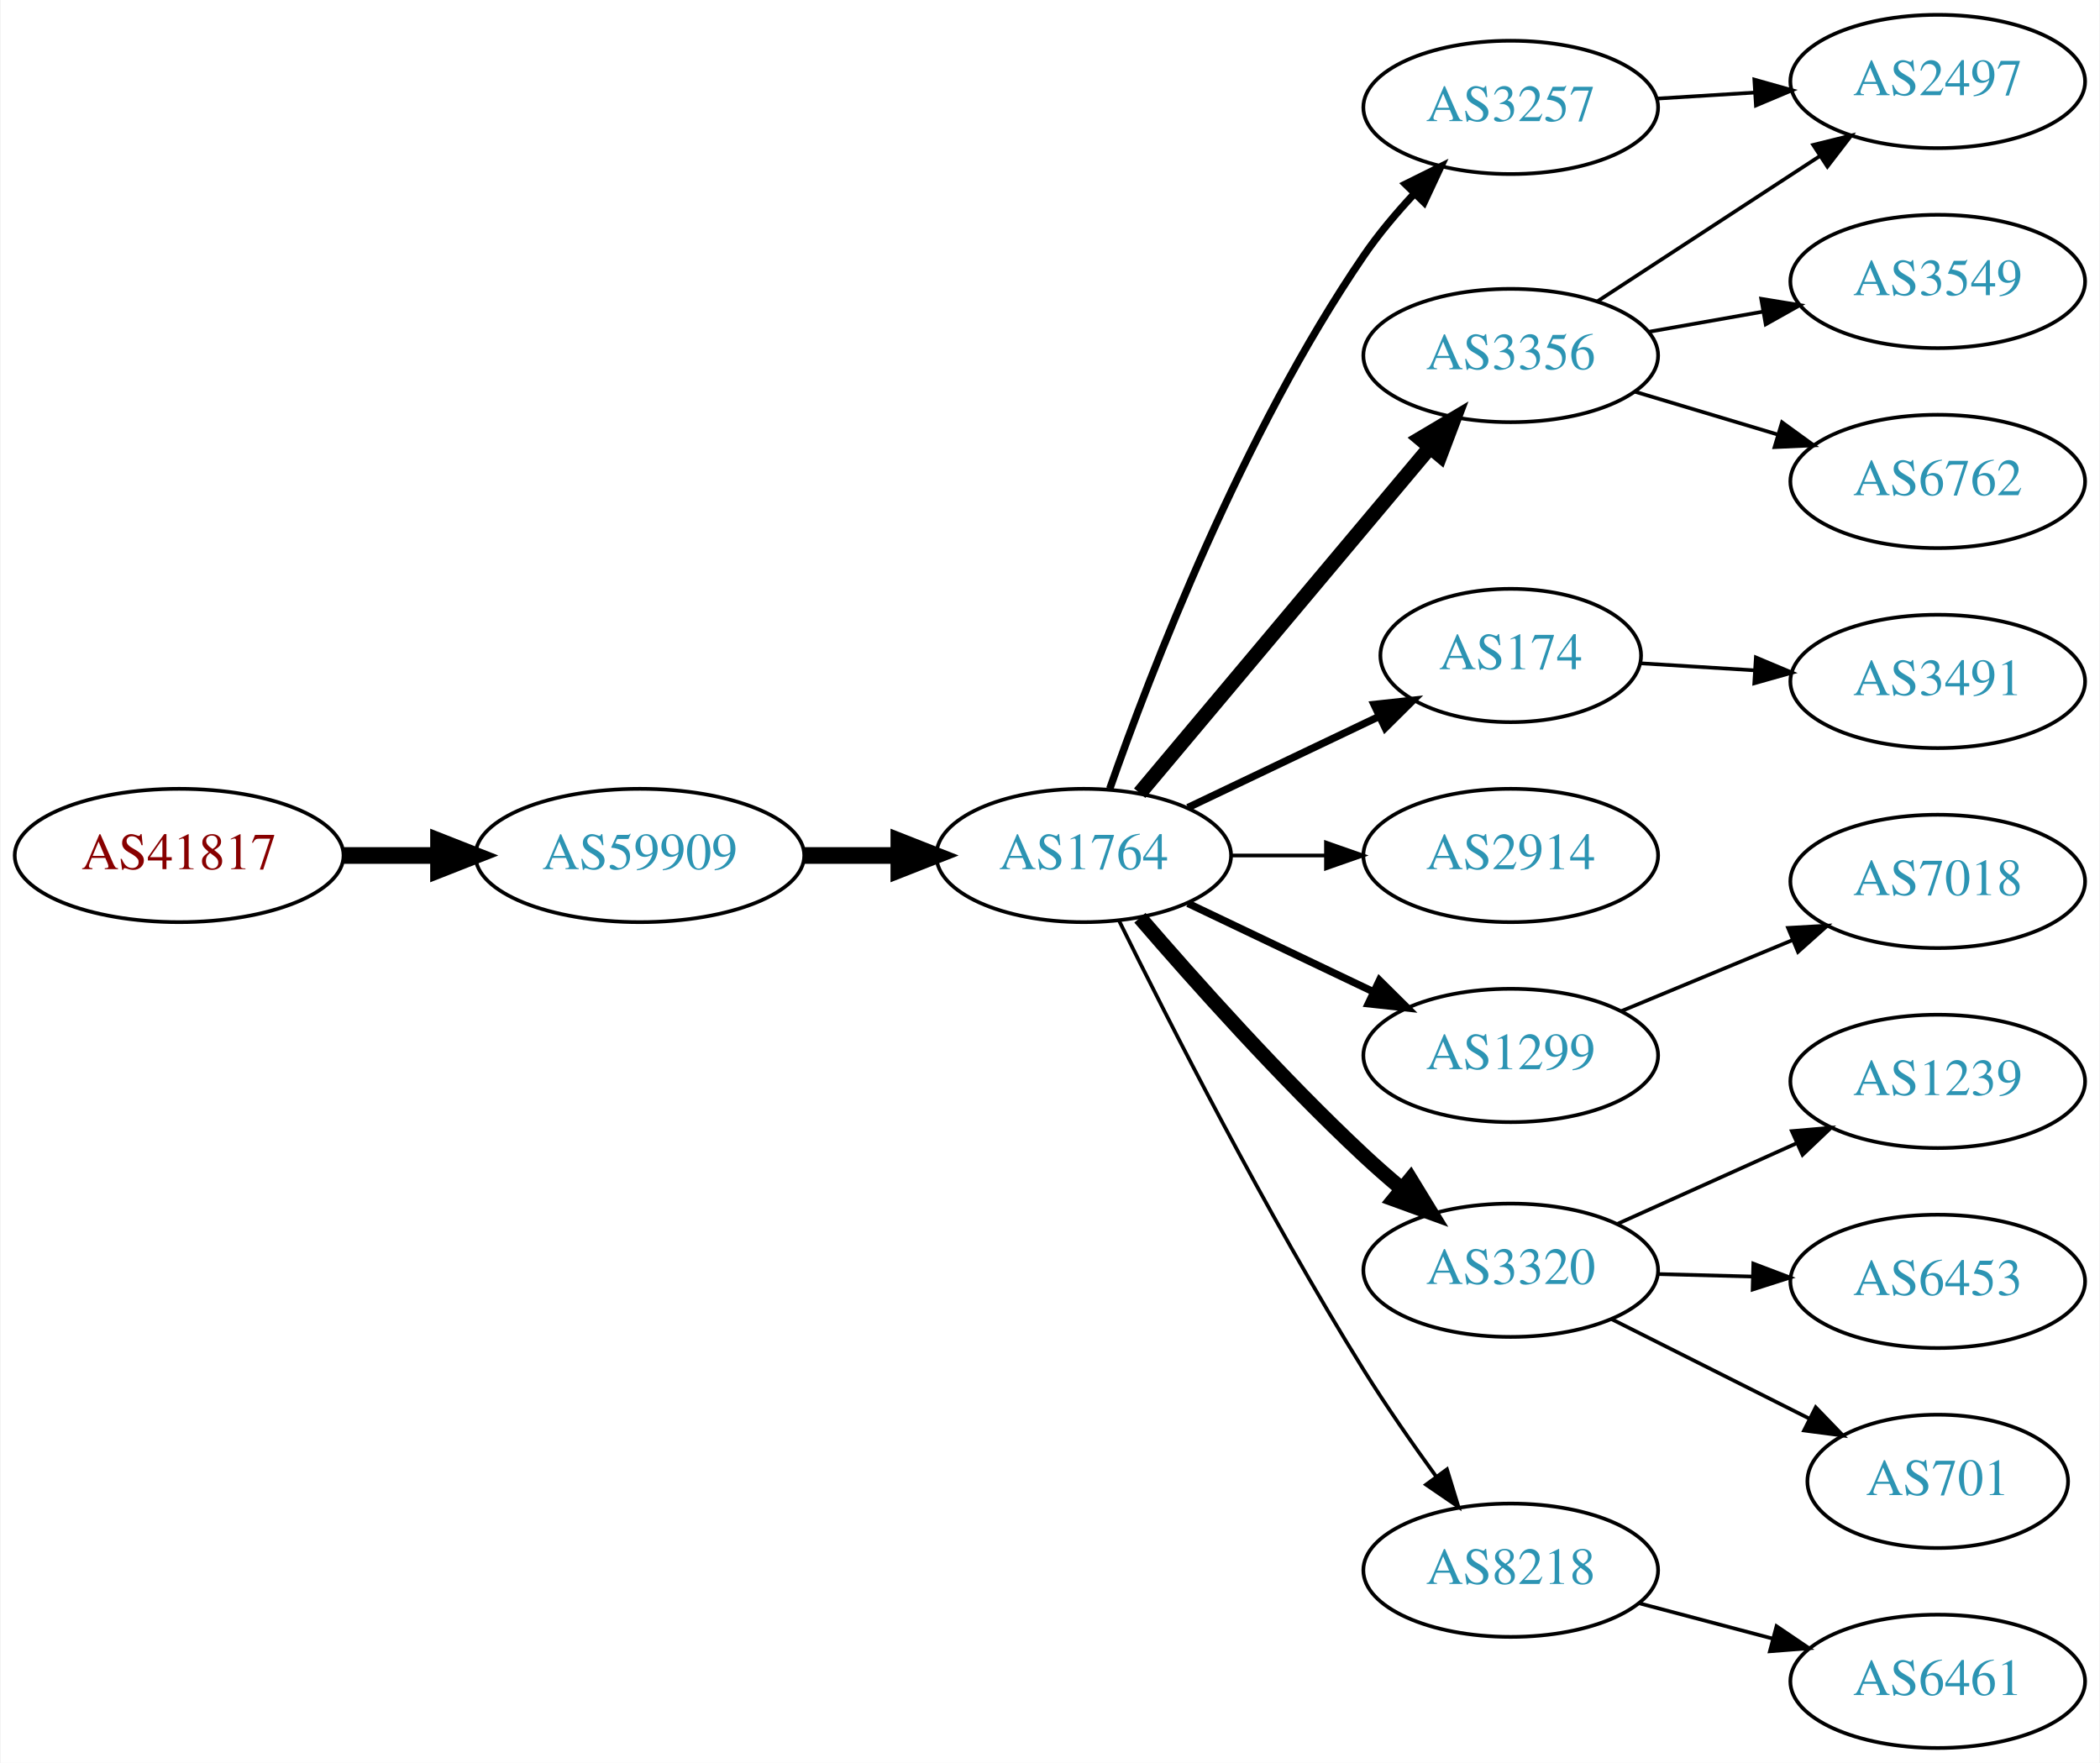
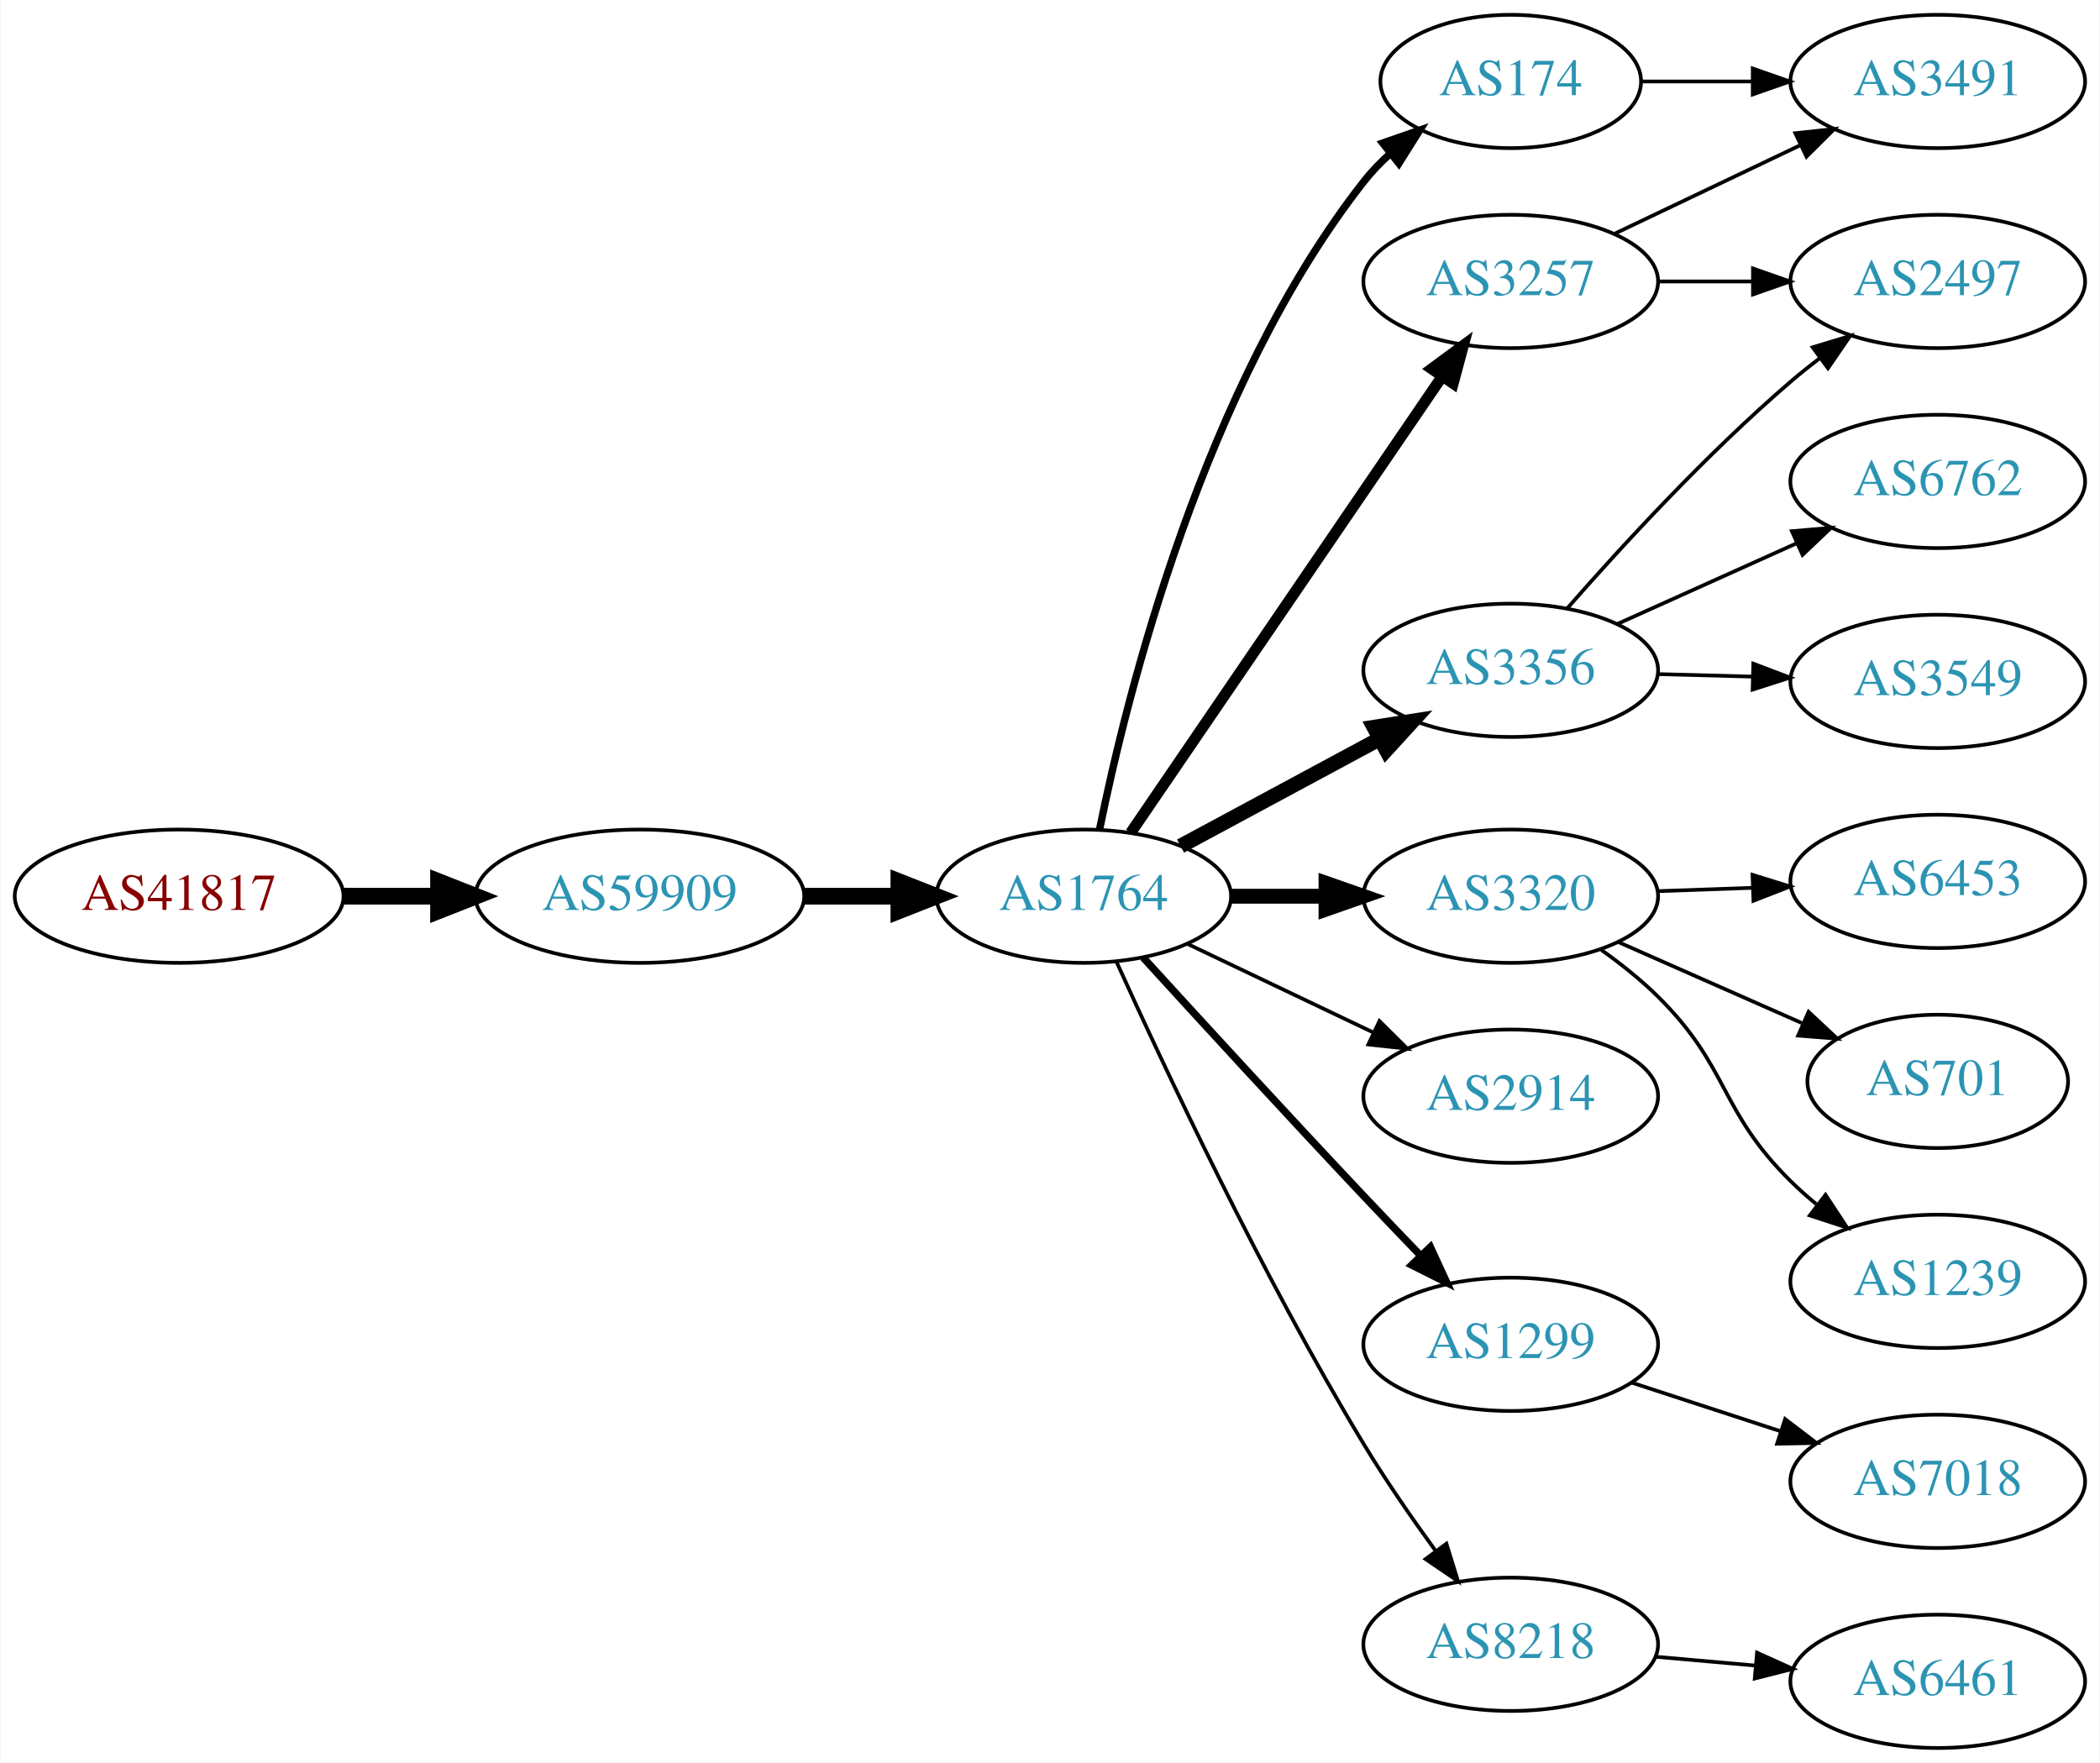
<svg xmlns="http://www.w3.org/2000/svg" xmlns:xlink="http://www.w3.org/1999/xlink" width="567pt" height="476pt" viewBox="0.00 0.00 566.66 476.00">
  <g id="graph0" class="graph" transform="scale(1 1) rotate(0) translate(4 472)">
    <polygon fill="white" stroke="none" points="-4,4 -4,-472 562.663,-472 562.663,4 -4,4" />
    <g id="node1" class="node">
      <g id="a_node1">
        <a xlink:href="/asn/41817" xlink:title="AS41817 ~ VFNK [AT]">
-           <ellipse fill="#ffffff" stroke="black" cx="44.196" cy="-241" rx="44.393" ry="18" />
-           <text text-anchor="middle" x="44.196" y="-237.3" font-family="Times,serif" font-size="14.00" fill="#880000">AS41817</text>
+           <ellipse fill="#ffffff" stroke="black" cx="44.196" cy="-230" rx="44.393" ry="18" />
+           <text text-anchor="middle" x="44.196" y="-226.3" font-family="Times,serif" font-size="14.00" fill="#880000">AS41817</text>
        </a>
      </g>
    </g>
    <g id="node2" class="node">
      <g id="a_node2">
        <a xlink:href="/asn/59909" xlink:title="AS59909 ~ Tele-Tec GmbH [AT]">
-           <ellipse fill="#ffffff" stroke="black" cx="168.588" cy="-241" rx="44.393" ry="18" />
-           <text text-anchor="middle" x="168.588" y="-237.3" font-family="Times,serif" font-size="14.00" fill="#2c94b3">AS59909</text>
+           <ellipse fill="#ffffff" stroke="black" cx="168.588" cy="-230" rx="44.393" ry="18" />
+           <text text-anchor="middle" x="168.588" y="-226.3" font-family="Times,serif" font-size="14.00" fill="#2c94b3">AS59909</text>
        </a>
      </g>
    </g>
    <g id="edge1" class="edge">
-       <path fill="none" stroke="black" stroke-width="4.5" d="M88.692,-241C96.898,-241 105.569,-241 114.041,-241" />
-       <polygon fill="black" stroke="black" stroke-width="4.5" points="114.233,-244.938 124.233,-241 114.233,-237.063 114.233,-244.938" />
+       <path fill="none" stroke="black" stroke-width="4.5" d="M88.692,-230C96.898,-230 105.569,-230 114.041,-230" />
+       <polygon fill="black" stroke="black" stroke-width="4.5" points="114.233,-233.938 124.233,-230 114.233,-226.063 114.233,-233.938" />
    </g>
    <g id="node3" class="node">
      <g id="a_node3">
        <a xlink:href="/asn/1764" xlink:title="AS1764 ~ NEXTLAYER-AS [AT]">
-           <ellipse fill="#ffffff" stroke="black" cx="288.431" cy="-241" rx="39.794" ry="18" />
-           <text text-anchor="middle" x="288.431" y="-237.3" font-family="Times,serif" font-size="14.00" fill="#2c94b3">AS1764</text>
+           <ellipse fill="#ffffff" stroke="black" cx="288.431" cy="-230" rx="39.794" ry="18" />
+           <text text-anchor="middle" x="288.431" y="-226.3" font-family="Times,serif" font-size="14.00" fill="#2c94b3">AS1764</text>
        </a>
      </g>
    </g>
    <g id="edge2" class="edge">
-       <path fill="none" stroke="black" stroke-width="4.5" d="M212.799,-241C221.112,-241 229.875,-241 238.357,-241" />
-       <polygon fill="black" stroke="black" stroke-width="4.5" points="238.516,-244.938 248.516,-241 238.516,-237.063 238.516,-244.938" />
+       <path fill="none" stroke="black" stroke-width="4.5" d="M212.799,-230C221.112,-230 229.875,-230 238.357,-230" />
+       <polygon fill="black" stroke="black" stroke-width="4.5" points="238.516,-233.938 248.516,-230 238.516,-226.063 238.516,-233.938" />
    </g>
    <g id="node4" class="node">
      <g id="a_node4">
        <a xlink:href="/asn/3257" xlink:title="AS3257 ~ GTT [DE]">
-           <ellipse fill="#ffffff" stroke="black" cx="403.724" cy="-443" rx="39.794" ry="18" />
-           <text text-anchor="middle" x="403.724" y="-439.3" font-family="Times,serif" font-size="14.00" fill="#2c94b3">AS3257</text>
+           <ellipse fill="#ffffff" stroke="black" cx="403.724" cy="-396" rx="39.794" ry="18" />
+           <text text-anchor="middle" x="403.724" y="-392.3" font-family="Times,serif" font-size="14.00" fill="#2c94b3">AS3257</text>
        </a>
      </g>
    </g>
    <g id="edge3" class="edge">
-       <path fill="none" stroke="black" stroke-width="2" d="M295.475,-259.048C306.357,-290.106 331.205,-354.95 364.077,-403 368.034,-408.783 372.852,-414.501 377.726,-419.727" />
-       <polygon fill="black" stroke="black" stroke-width="2" points="375.321,-422.274 384.813,-426.981 380.328,-417.382 375.321,-422.274" />
+       <path fill="none" stroke="black" stroke-width="3" d="M301.128,-247.14C321.057,-276.34 361.701,-335.893 385.09,-370.163" />
+       <polygon fill="black" stroke="black" stroke-width="3" points="382.392,-372.418 390.92,-378.705 388.174,-368.472 382.392,-372.418" />
    </g>
    <g id="node5" class="node">
      <g id="a_node5">
        <a xlink:href="/asn/174" xlink:title="AS174 ~ Cogent Communications [US]">
-           <ellipse fill="#ffffff" stroke="black" cx="403.724" cy="-295" rx="35.194" ry="18" />
-           <text text-anchor="middle" x="403.724" y="-291.3" font-family="Times,serif" font-size="14.00" fill="#2c94b3">AS174</text>
+           <ellipse fill="#ffffff" stroke="black" cx="403.724" cy="-450" rx="35.194" ry="18" />
+           <text text-anchor="middle" x="403.724" y="-446.3" font-family="Times,serif" font-size="14.00" fill="#2c94b3">AS174</text>
        </a>
      </g>
    </g>
    <g id="edge4" class="edge">
-       <path fill="none" stroke="black" stroke-width="2" d="M316.567,-253.934C331.999,-261.29 351.485,-270.577 368.02,-278.459" />
-       <polygon fill="black" stroke="black" stroke-width="2" points="366.828,-281.768 377.361,-282.911 369.84,-275.449 366.828,-281.768" />
+       <path fill="none" stroke="black" stroke-width="2" d="M292.706,-247.982C300.059,-284.32 320.737,-367.732 364.077,-423 366.148,-425.641 368.547,-428.128 371.115,-430.443" />
+       <polygon fill="black" stroke="black" stroke-width="2" points="369.168,-433.367 379.172,-436.855 373.527,-427.89 369.168,-433.367" />
    </g>
    <g id="node6" class="node">
      <g id="a_node6">
-         <a xlink:href="/asn/2914" xlink:title="AS2914 ~ NTT America, Inc. [US]">
-           <ellipse fill="#ffffff" stroke="black" cx="403.724" cy="-241" rx="39.794" ry="18" />
-           <text text-anchor="middle" x="403.724" y="-237.3" font-family="Times,serif" font-size="14.00" fill="#2c94b3">AS2914</text>
+         <a xlink:href="/asn/3356" xlink:title="AS3356 ~ Level 3 Parent, LLC [US]">
+           <ellipse fill="#ffffff" stroke="black" cx="403.724" cy="-291" rx="39.794" ry="18" />
+           <text text-anchor="middle" x="403.724" y="-287.3" font-family="Times,serif" font-size="14.00" fill="#2c94b3">AS3356</text>
        </a>
      </g>
    </g>
    <g id="edge5" class="edge">
-       <path fill="none" stroke="black" d="M328.103,-241C336.306,-241 345.07,-241 353.602,-241" />
-       <polygon fill="black" stroke="black" points="353.841,-244.5 363.841,-241 353.841,-237.5 353.841,-244.5" />
+       <path fill="none" stroke="black" stroke-width="4" d="M314.574,-243.538C330.305,-252.008 350.789,-263.037 368.051,-272.331" />
+       <polygon fill="black" stroke="black" stroke-width="4" points="366.795,-275.63 377.259,-277.289 370.113,-269.467 366.795,-275.63" />
    </g>
    <g id="node7" class="node">
      <g id="a_node7">
-         <a xlink:href="/asn/1299" xlink:title="AS1299 ~ Telia Carrier [EU]">
-           <ellipse fill="#ffffff" stroke="black" cx="403.724" cy="-187" rx="39.794" ry="18" />
-           <text text-anchor="middle" x="403.724" y="-183.3" font-family="Times,serif" font-size="14.00" fill="#2c94b3">AS1299</text>
+         <a xlink:href="/asn/3320" xlink:title="AS3320 ~ DTAG [DE]">
+           <ellipse fill="#ffffff" stroke="black" cx="403.724" cy="-230" rx="39.794" ry="18" />
+           <text text-anchor="middle" x="403.724" y="-226.3" font-family="Times,serif" font-size="14.00" fill="#2c94b3">AS3320</text>
        </a>
      </g>
    </g>
    <g id="edge6" class="edge">
-       <path fill="none" stroke="black" stroke-width="2" d="M316.567,-228.066C331.561,-220.919 350.382,-211.948 366.605,-204.215" />
-       <polygon fill="black" stroke="black" stroke-width="2" points="368.288,-207.291 375.809,-199.829 365.276,-200.972 368.288,-207.291" />
+       <path fill="none" stroke="black" stroke-width="4" d="M328.103,-230C336.306,-230 345.07,-230 353.602,-230" />
+       <polygon fill="black" stroke="black" stroke-width="4" points="353.841,-233.5 363.841,-230 353.841,-226.5 353.841,-233.5" />
    </g>
    <g id="node8" class="node">
      <g id="a_node8">
-         <a xlink:href="/asn/3320" xlink:title="AS3320 ~ DTAG [DE]">
-           <ellipse fill="#ffffff" stroke="black" cx="403.724" cy="-129" rx="39.794" ry="18" />
-           <text text-anchor="middle" x="403.724" y="-125.3" font-family="Times,serif" font-size="14.00" fill="#2c94b3">AS3320</text>
+         <a xlink:href="/asn/2914" xlink:title="AS2914 ~ NTT America, Inc. [US]">
+           <ellipse fill="#ffffff" stroke="black" cx="403.724" cy="-176" rx="39.794" ry="18" />
+           <text text-anchor="middle" x="403.724" y="-172.3" font-family="Times,serif" font-size="14.00" fill="#2c94b3">AS2914</text>
        </a>
      </g>
    </g>
    <g id="edge7" class="edge">
-       <path fill="none" stroke="black" stroke-width="4" d="M303.614,-224.18C318.145,-207.302 341.713,-180.881 364.077,-160 367.26,-157.028 370.695,-154.02 374.159,-151.105" />
-       <polygon fill="black" stroke="black" stroke-width="4" points="376.664,-153.577 382.186,-144.535 372.23,-148.16 376.664,-153.577" />
+       <path fill="none" stroke="black" d="M316.567,-217.066C331.561,-209.919 350.382,-200.948 366.605,-193.215" />
+       <polygon fill="black" stroke="black" points="368.288,-196.291 375.809,-188.829 365.276,-189.972 368.288,-196.291" />
    </g>
    <g id="node9" class="node">
      <g id="a_node9">
-         <a xlink:href="/asn/3356" xlink:title="AS3356 ~ Level 3 Parent, LLC [US]">
-           <ellipse fill="#ffffff" stroke="black" cx="403.724" cy="-376" rx="39.794" ry="18" />
-           <text text-anchor="middle" x="403.724" y="-372.3" font-family="Times,serif" font-size="14.00" fill="#2c94b3">AS3356</text>
+         <a xlink:href="/asn/1299" xlink:title="AS1299 ~ Telia Carrier [EU]">
+           <ellipse fill="#ffffff" stroke="black" cx="403.724" cy="-109" rx="39.794" ry="18" />
+           <text text-anchor="middle" x="403.724" y="-105.3" font-family="Times,serif" font-size="14.00" fill="#2c94b3">AS1299</text>
        </a>
      </g>
    </g>
    <g id="edge8" class="edge">
-       <path fill="none" stroke="black" stroke-width="4" d="M303.55,-257.825C323.225,-281.269 359.029,-323.934 381.808,-351.076" />
-       <polygon fill="black" stroke="black" stroke-width="4" points="379.317,-353.553 388.426,-358.963 384.679,-349.053 379.317,-353.553" />
+       <path fill="none" stroke="black" stroke-width="2" d="M304.472,-213.45C319.468,-197.005 343.209,-171.115 364.077,-149 368.975,-143.809 374.266,-138.282 379.315,-133.045" />
+       <polygon fill="black" stroke="black" stroke-width="2" points="382.028,-135.274 386.465,-125.653 376.997,-130.407 382.028,-135.274" />
    </g>
    <g id="node10" class="node">
      <g id="a_node10">
        <a xlink:href="/asn/8218" xlink:title="AS8218 ~ legacy Neotelecoms [FR]">
-           <ellipse fill="#ffffff" stroke="black" cx="403.724" cy="-48" rx="39.794" ry="18" />
-           <text text-anchor="middle" x="403.724" y="-44.3" font-family="Times,serif" font-size="14.00" fill="#2c94b3">AS8218</text>
+           <ellipse fill="#ffffff" stroke="black" cx="403.724" cy="-28" rx="39.794" ry="18" />
+           <text text-anchor="middle" x="403.724" y="-24.3" font-family="Times,serif" font-size="14.00" fill="#2c94b3">AS8218</text>
        </a>
      </g>
    </g>
    <g id="edge9" class="edge">
-       <path fill="none" stroke="black" d="M297.93,-223.479C311.113,-196.72 337.723,-144.317 364.077,-102 370.081,-92.359 377.187,-82.142 383.658,-73.219" />
-       <polygon fill="black" stroke="black" points="386.508,-75.252 389.611,-65.122 380.868,-71.106 386.508,-75.252" />
+       <path fill="none" stroke="black" d="M297.318,-212.215C310.095,-183.94 336.665,-127.303 364.077,-82 369.957,-72.283 377.035,-62.048 383.517,-53.132" />
+       <polygon fill="black" stroke="black" points="386.363,-55.171 389.492,-45.049 380.733,-51.01 386.363,-55.171" />
    </g>
    <g id="node11" class="node">
      <g id="a_node11">
        <a xlink:href="/asn/2497" xlink:title="AS2497 ~ Internet Initiative Japan Inc. [JP]">
-           <ellipse fill="#ffffff" stroke="black" cx="519.017" cy="-450" rx="39.794" ry="18" />
-           <text text-anchor="middle" x="519.017" y="-446.3" font-family="Times,serif" font-size="14.00" fill="#2c94b3">AS2497</text>
+           <ellipse fill="#ffffff" stroke="black" cx="519.017" cy="-396" rx="39.794" ry="18" />
+           <text text-anchor="middle" x="519.017" y="-392.3" font-family="Times,serif" font-size="14.00" fill="#2c94b3">AS2497</text>
        </a>
      </g>
    </g>
    <g id="edge10" class="edge">
-       <path fill="none" stroke="black" d="M443.08,-445.37C451.569,-445.894 460.673,-446.457 469.507,-447.003" />
-       <polygon fill="black" stroke="black" points="469.504,-450.509 479.7,-447.633 469.935,-443.522 469.504,-450.509" />
+       <path fill="none" stroke="black" d="M443.396,-396C451.599,-396 460.363,-396 468.895,-396" />
+       <polygon fill="black" stroke="black" points="469.134,-399.5 479.134,-396 469.134,-392.5 469.134,-399.5" />
    </g>
    <g id="node12" class="node">
      <g id="a_node12">
        <a xlink:href="/asn/3491" xlink:title="AS3491 ~ PCCW Global, Inc. [US]">
-           <ellipse fill="#ffffff" stroke="black" cx="519.017" cy="-288" rx="39.794" ry="18" />
-           <text text-anchor="middle" x="519.017" y="-284.3" font-family="Times,serif" font-size="14.00" fill="#2c94b3">AS3491</text>
+           <ellipse fill="#ffffff" stroke="black" cx="519.017" cy="-450" rx="39.794" ry="18" />
+           <text text-anchor="middle" x="519.017" y="-446.3" font-family="Times,serif" font-size="14.00" fill="#2c94b3">AS3491</text>
        </a>
      </g>
    </g>
    <g id="edge11" class="edge">
-       <path fill="none" stroke="black" d="M438.715,-292.9C448.394,-292.302 459.13,-291.638 469.495,-290.998" />
-       <polygon fill="black" stroke="black" points="469.918,-294.479 479.683,-290.369 469.486,-287.492 469.918,-294.479" />
+       <path fill="none" stroke="black" d="M431.86,-408.934C446.854,-416.081 465.675,-425.052 481.898,-432.785" />
+       <polygon fill="black" stroke="black" points="480.569,-436.028 491.102,-437.171 483.581,-429.709 480.569,-436.028" />
+     </g>
+     <g id="edge19" class="edge">
+       <path fill="none" stroke="black" d="M439.023,-450C448.4,-450 458.75,-450 468.785,-450" />
+       <polygon fill="black" stroke="black" points="469.074,-453.5 479.074,-450 469.074,-446.5 469.074,-453.5" />
+     </g>
+     <g id="edge12" class="edge">
+       <path fill="none" stroke="black" d="M419.007,-307.756C433.427,-324.214 456.742,-349.606 479.37,-369 481.856,-371.131 484.509,-373.254 487.215,-375.322" />
+       <polygon fill="black" stroke="black" points="485.248,-378.219 495.383,-381.304 489.384,-372.572 485.248,-378.219" />
    </g>
    <g id="node13" class="node">
      <g id="a_node13">
-         <a xlink:href="/asn/7018" xlink:title="AS7018 ~ AT&amp;T Services, Inc. [US]">
-           <ellipse fill="#ffffff" stroke="black" cx="519.017" cy="-234" rx="39.794" ry="18" />
-           <text text-anchor="middle" x="519.017" y="-230.3" font-family="Times,serif" font-size="14.00" fill="#2c94b3">AS7018</text>
-         </a>
-       </g>
-     </g>
-     <g id="edge12" class="edge">
-       <path fill="none" stroke="black" d="M433.605,-198.982C447.588,-204.782 464.569,-211.827 479.624,-218.072" />
-       <polygon fill="black" stroke="black" points="478.61,-221.441 489.188,-222.04 481.292,-214.975 478.61,-221.441" />
+         <a xlink:href="/asn/6762" xlink:title="AS6762 ~ TELECOM ITALIA SPARKLE S.p.A. [IT]">
+           <ellipse fill="#ffffff" stroke="black" cx="519.017" cy="-342" rx="39.794" ry="18" />
+           <text text-anchor="middle" x="519.017" y="-338.3" font-family="Times,serif" font-size="14.00" fill="#2c94b3">AS6762</text>
+         </a>
+       </g>
+     </g>
+     <g id="edge13" class="edge">
+       <path fill="none" stroke="black" d="M432.438,-303.476C446.977,-310.021 464.992,-318.13 480.737,-325.218" />
+       <polygon fill="black" stroke="black" points="479.64,-328.563 490.196,-329.476 482.514,-322.18 479.64,-328.563" />
    </g>
    <g id="node14" class="node">
      <g id="a_node14">
-         <a xlink:href="/asn/1239" xlink:title="AS1239 ~ Sprint [US]">
-           <ellipse fill="#ffffff" stroke="black" cx="519.017" cy="-180" rx="39.794" ry="18" />
-           <text text-anchor="middle" x="519.017" y="-176.3" font-family="Times,serif" font-size="14.00" fill="#2c94b3">AS1239</text>
-         </a>
-       </g>
-     </g>
-     <g id="edge13" class="edge">
-       <path fill="none" stroke="black" d="M432.438,-141.476C446.977,-148.021 464.992,-156.13 480.737,-163.218" />
-       <polygon fill="black" stroke="black" points="479.64,-166.563 490.196,-167.476 482.514,-160.18 479.64,-166.563" />
+         <a xlink:href="/asn/3549" xlink:title="AS3549 ~ Level 3 Parent, LLC [US]">
+           <ellipse fill="#ffffff" stroke="black" cx="519.017" cy="-288" rx="39.794" ry="18" />
+           <text text-anchor="middle" x="519.017" y="-284.3" font-family="Times,serif" font-size="14.00" fill="#2c94b3">AS3549</text>
+         </a>
+       </g>
+     </g>
+     <g id="edge14" class="edge">
+       <path fill="none" stroke="black" d="M443.396,-289.976C451.599,-289.759 460.363,-289.527 468.895,-289.301" />
+       <polygon fill="black" stroke="black" points="469.23,-292.793 479.134,-289.03 469.045,-285.796 469.23,-292.793" />
    </g>
    <g id="node15" class="node">
      <g id="a_node15">
        <a xlink:href="/asn/6453" xlink:title="AS6453 ~ TATA COMMUNICATIONS (AMERICA) INC [US]">
-           <ellipse fill="#ffffff" stroke="black" cx="519.017" cy="-126" rx="39.794" ry="18" />
-           <text text-anchor="middle" x="519.017" y="-122.3" font-family="Times,serif" font-size="14.00" fill="#2c94b3">AS6453</text>
-         </a>
-       </g>
-     </g>
-     <g id="edge14" class="edge">
-       <path fill="none" stroke="black" d="M443.396,-127.976C451.599,-127.759 460.363,-127.527 468.895,-127.301" />
-       <polygon fill="black" stroke="black" points="469.23,-130.793 479.134,-127.03 469.045,-123.796 469.23,-130.793" />
+           <ellipse fill="#ffffff" stroke="black" cx="519.017" cy="-234" rx="39.794" ry="18" />
+           <text text-anchor="middle" x="519.017" y="-230.3" font-family="Times,serif" font-size="14.00" fill="#2c94b3">AS6453</text>
+         </a>
+       </g>
+     </g>
+     <g id="edge15" class="edge">
+       <path fill="none" stroke="black" d="M443.396,-231.365C451.599,-231.655 460.363,-231.964 468.895,-232.266" />
+       <polygon fill="black" stroke="black" points="469.017,-235.772 479.134,-232.627 469.264,-228.776 469.017,-235.772" />
    </g>
    <g id="node16" class="node">
      <g id="a_node16">
        <a xlink:href="/asn/701" xlink:title="AS701 ~ UUNET [US]">
-           <ellipse fill="#ffffff" stroke="black" cx="519.017" cy="-72" rx="35.194" ry="18" />
-           <text text-anchor="middle" x="519.017" y="-68.3" font-family="Times,serif" font-size="14.00" fill="#2c94b3">AS701</text>
-         </a>
-       </g>
-     </g>
-     <g id="edge15" class="edge">
-       <path fill="none" stroke="black" d="M431,-115.78C446.884,-107.788 467.292,-97.521 484.351,-88.938" />
-       <polygon fill="black" stroke="black" points="486.074,-91.989 493.434,-84.368 482.928,-85.736 486.074,-91.989" />
-     </g>
-     <g id="edge17" class="edge">
-       <path fill="none" stroke="black" d="M427.107,-390.62C444.253,-401.82 468.108,-417.401 487.08,-429.793" />
-       <polygon fill="black" stroke="black" points="485.394,-432.872 495.68,-435.41 489.222,-427.011 485.394,-432.872" />
+           <ellipse fill="#ffffff" stroke="black" cx="519.017" cy="-180" rx="35.194" ry="18" />
+           <text text-anchor="middle" x="519.017" y="-176.3" font-family="Times,serif" font-size="14.00" fill="#2c94b3">AS701</text>
+         </a>
+       </g>
+     </g>
+     <g id="edge16" class="edge">
+       <path fill="none" stroke="black" d="M432.729,-217.64C447.706,-211.031 466.307,-202.821 482.313,-195.757" />
+       <polygon fill="black" stroke="black" points="484.152,-198.772 491.887,-191.532 481.325,-192.367 484.152,-198.772" />
    </g>
    <g id="node17" class="node">
      <g id="a_node17">
-         <a xlink:href="/asn/3549" xlink:title="AS3549 ~ Level 3 Parent, LLC [US]">
-           <ellipse fill="#ffffff" stroke="black" cx="519.017" cy="-396" rx="39.794" ry="18" />
-           <text text-anchor="middle" x="519.017" y="-392.3" font-family="Times,serif" font-size="14.00" fill="#2c94b3">AS3549</text>
-         </a>
-       </g>
-     </g>
-     <g id="edge16" class="edge">
-       <path fill="none" stroke="black" d="M440.882,-382.383C450.693,-384.115 461.451,-386.014 471.737,-387.83" />
-       <polygon fill="black" stroke="black" points="471.357,-391.317 481.814,-389.609 472.574,-384.424 471.357,-391.317" />
+         <a xlink:href="/asn/1239" xlink:title="AS1239 ~ Sprint [US]">
+           <ellipse fill="#ffffff" stroke="black" cx="519.017" cy="-126" rx="39.794" ry="18" />
+           <text text-anchor="middle" x="519.017" y="-122.3" font-family="Times,serif" font-size="14.00" fill="#2c94b3">AS1239</text>
+         </a>
+       </g>
+     </g>
+     <g id="edge17" class="edge">
+       <path fill="none" stroke="black" d="M428.2,-215.493C433.46,-211.739 438.824,-207.482 443.37,-203 462.87,-183.775 459.87,-172.225 479.37,-153 481.501,-150.899 483.812,-148.847 486.207,-146.874" />
+       <polygon fill="black" stroke="black" points="488.719,-149.359 494.541,-140.507 484.47,-143.797 488.719,-149.359" />
    </g>
    <g id="node18" class="node">
      <g id="a_node18">
-         <a xlink:href="/asn/6762" xlink:title="AS6762 ~ TELECOM ITALIA SPARKLE S.p.A. [IT]">
-           <ellipse fill="#ffffff" stroke="black" cx="519.017" cy="-342" rx="39.794" ry="18" />
-           <text text-anchor="middle" x="519.017" y="-338.3" font-family="Times,serif" font-size="14.00" fill="#2c94b3">AS6762</text>
+         <a xlink:href="/asn/7018" xlink:title="AS7018 ~ AT&amp;T Services, Inc. [US]">
+           <ellipse fill="#ffffff" stroke="black" cx="519.017" cy="-72" rx="39.794" ry="18" />
+           <text text-anchor="middle" x="519.017" y="-68.3" font-family="Times,serif" font-size="14.00" fill="#2c94b3">AS7018</text>
        </a>
      </g>
    </g>
    <g id="edge18" class="edge">
-       <path fill="none" stroke="black" d="M437.189,-366.257C449.159,-362.665 462.902,-358.54 475.62,-354.723" />
-       <polygon fill="black" stroke="black" points="476.975,-357.971 485.547,-351.744 474.963,-351.267 476.975,-357.971" />
+       <path fill="none" stroke="black" d="M436.282,-98.693C448.7,-94.638 463.133,-89.924 476.384,-85.597" />
+       <polygon fill="black" stroke="black" points="477.815,-88.811 486.235,-82.38 475.642,-82.157 477.815,-88.811" />
    </g>
    <g id="node19" class="node">
      <g id="a_node19">
        <a xlink:href="/asn/6461" xlink:title="AS6461 ~ Zayo Bandwidth [US]">
          <ellipse fill="#ffffff" stroke="black" cx="519.017" cy="-18" rx="39.794" ry="18" />
          <text text-anchor="middle" x="519.017" y="-14.3" font-family="Times,serif" font-size="14.00" fill="#2c94b3">AS6461</text>
        </a>
      </g>
    </g>
-     <g id="edge19" class="edge">
-       <path fill="none" stroke="black" d="M438.409,-39.08C449.721,-36.085 462.505,-32.7 474.464,-29.533" />
-       <polygon fill="black" stroke="black" points="475.495,-32.88 484.266,-26.937 473.703,-26.114 475.495,-32.88" />
+     <g id="edge20" class="edge">
+       <path fill="none" stroke="black" d="M442.764,-24.642C451.451,-23.875 460.795,-23.051 469.844,-22.252" />
+       <polygon fill="black" stroke="black" points="470.231,-25.732 479.884,-21.366 469.615,-18.759 470.231,-25.732" />
    </g>
  </g>
</svg>
